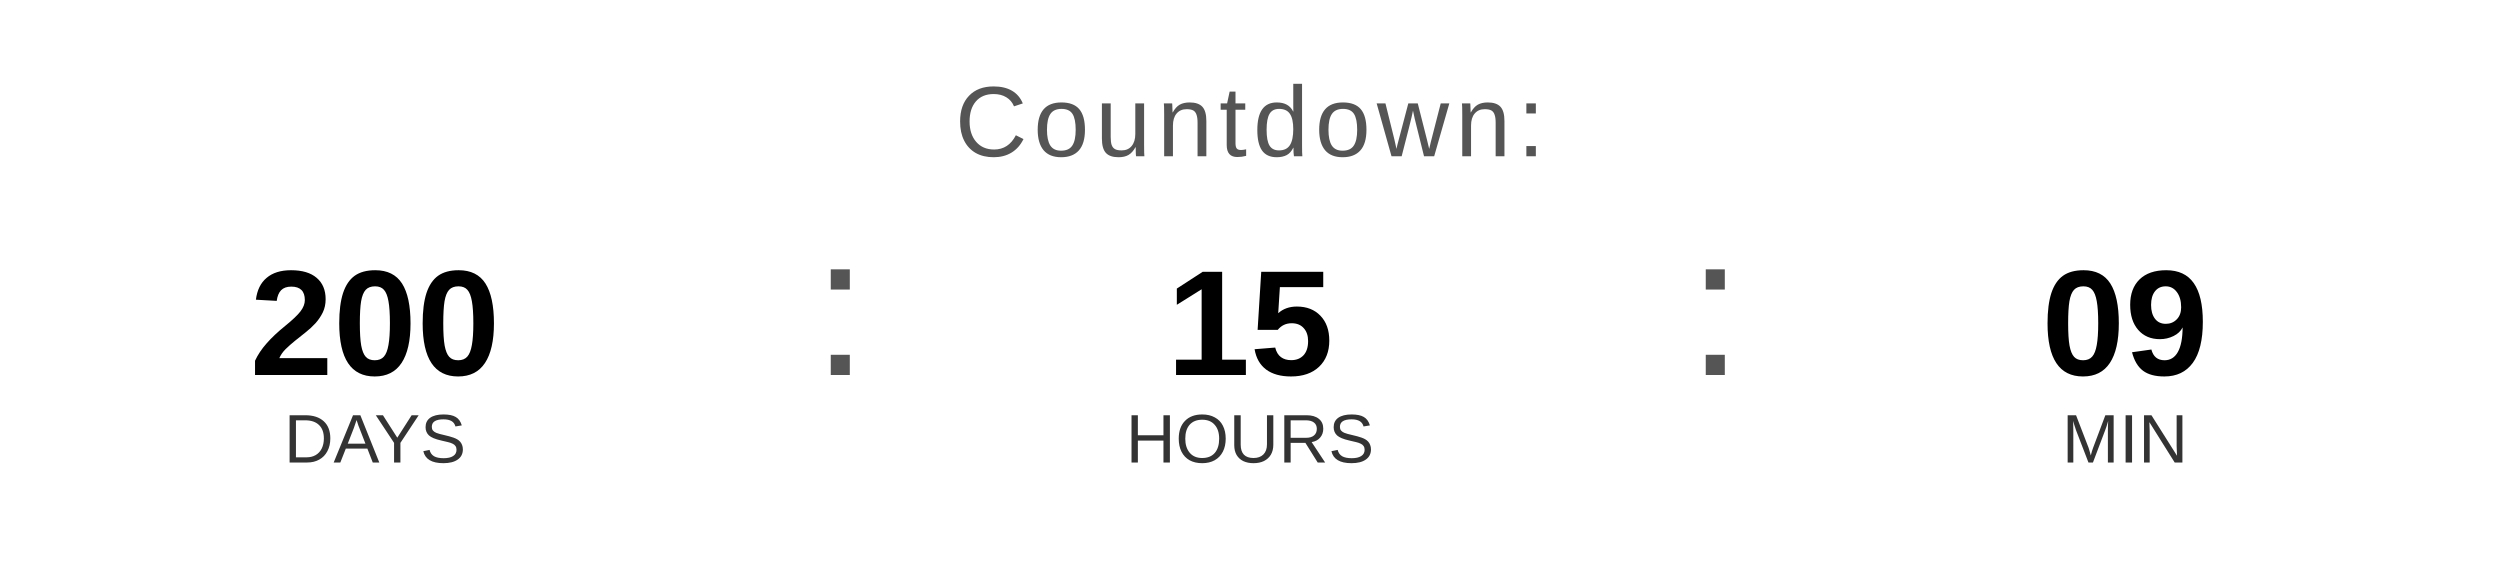
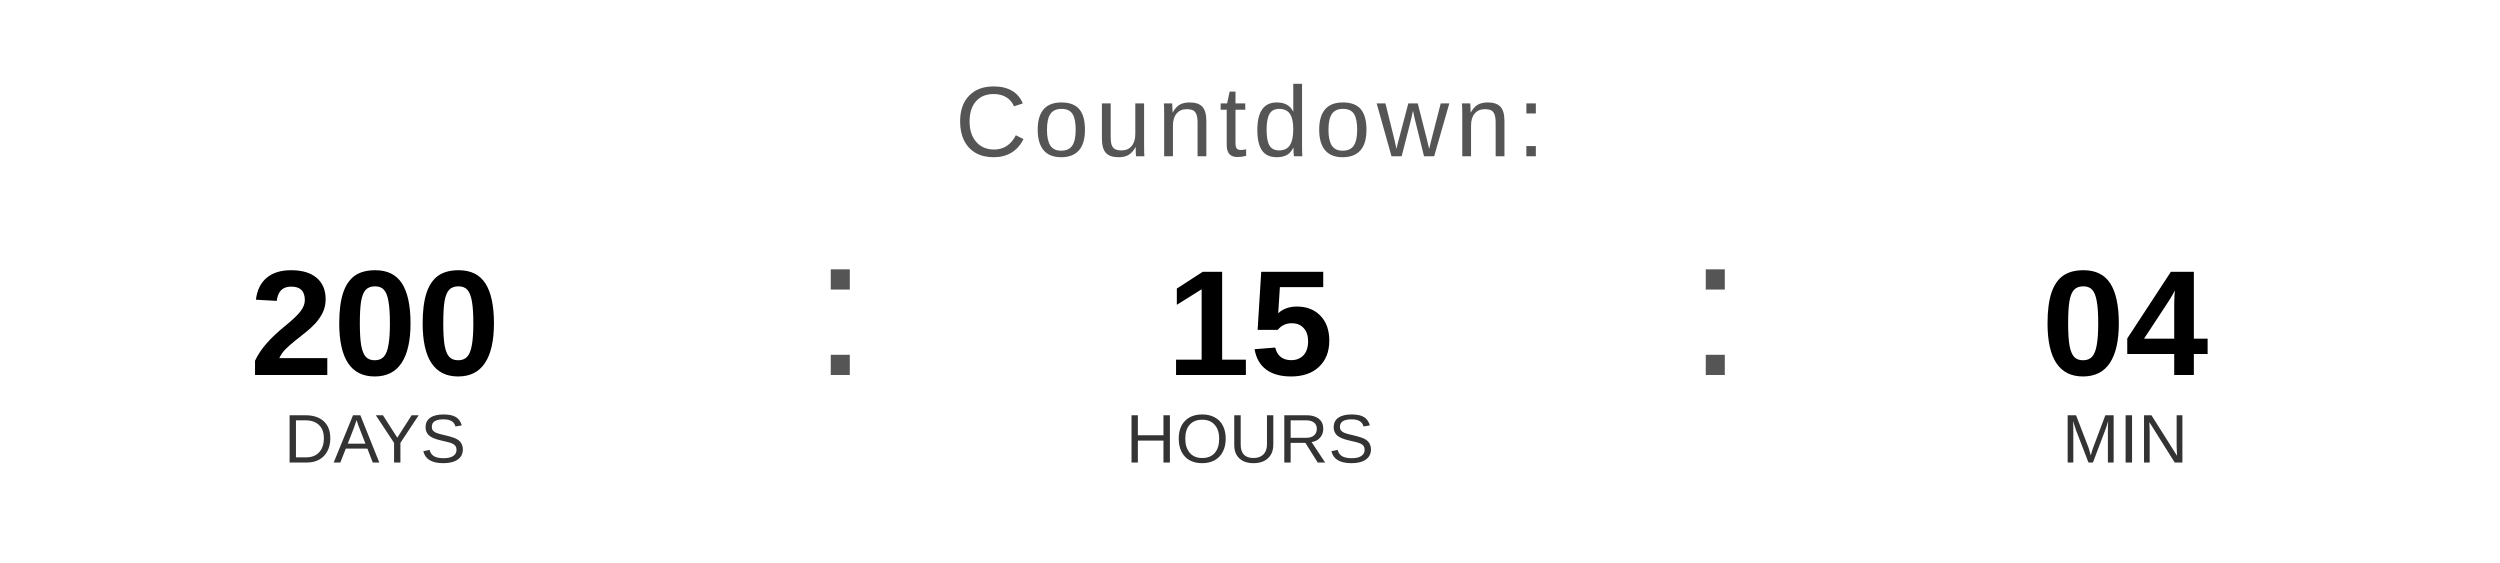
<svg xmlns="http://www.w3.org/2000/svg" width="400" height="90" viewBox="0 0 400 90">
  <text x="200" y="25" font-family="Arial, Helvetica, sans-serif" font-size="16" fill="#555555" text-anchor="middle" letter-spacing="1">
    Countdown:
  </text>
  <text x="60" y="60" font-family="Arial, Helvetica, sans-serif" font-size="24" font-weight="bold" fill="#000000" text-anchor="middle">200</text>
  <text x="60" y="74" font-family="Arial, Helvetica, sans-serif" font-size="11" fill="#333333" text-anchor="middle">DAYS</text>
  <text x="130" y="60" font-family="Arial, sans-serif" font-size="32" fill="#555555">:</text>
  <text x="200" y="60" font-family="Arial, Helvetica, sans-serif" font-size="24" font-weight="bold" fill="#000000" text-anchor="middle">15</text>
  <text x="200" y="74" font-family="Arial, Helvetica, sans-serif" font-size="11" fill="#333333" text-anchor="middle">HOURS</text>
  <text x="270" y="60" font-family="Arial, sans-serif" font-size="32" fill="#555555">:</text>
-   <text x="340" y="60" font-family="Arial, Helvetica, sans-serif" font-size="24" font-weight="bold" fill="#000000" text-anchor="middle">09</text>
+   <text x="340" y="60" font-family="Arial, Helvetica, sans-serif" font-size="24" font-weight="bold" fill="#000000" text-anchor="middle">04</text>
  <text x="340" y="74" font-family="Arial, Helvetica, sans-serif" font-size="11" fill="#333333" text-anchor="middle">MIN</text>
</svg>
